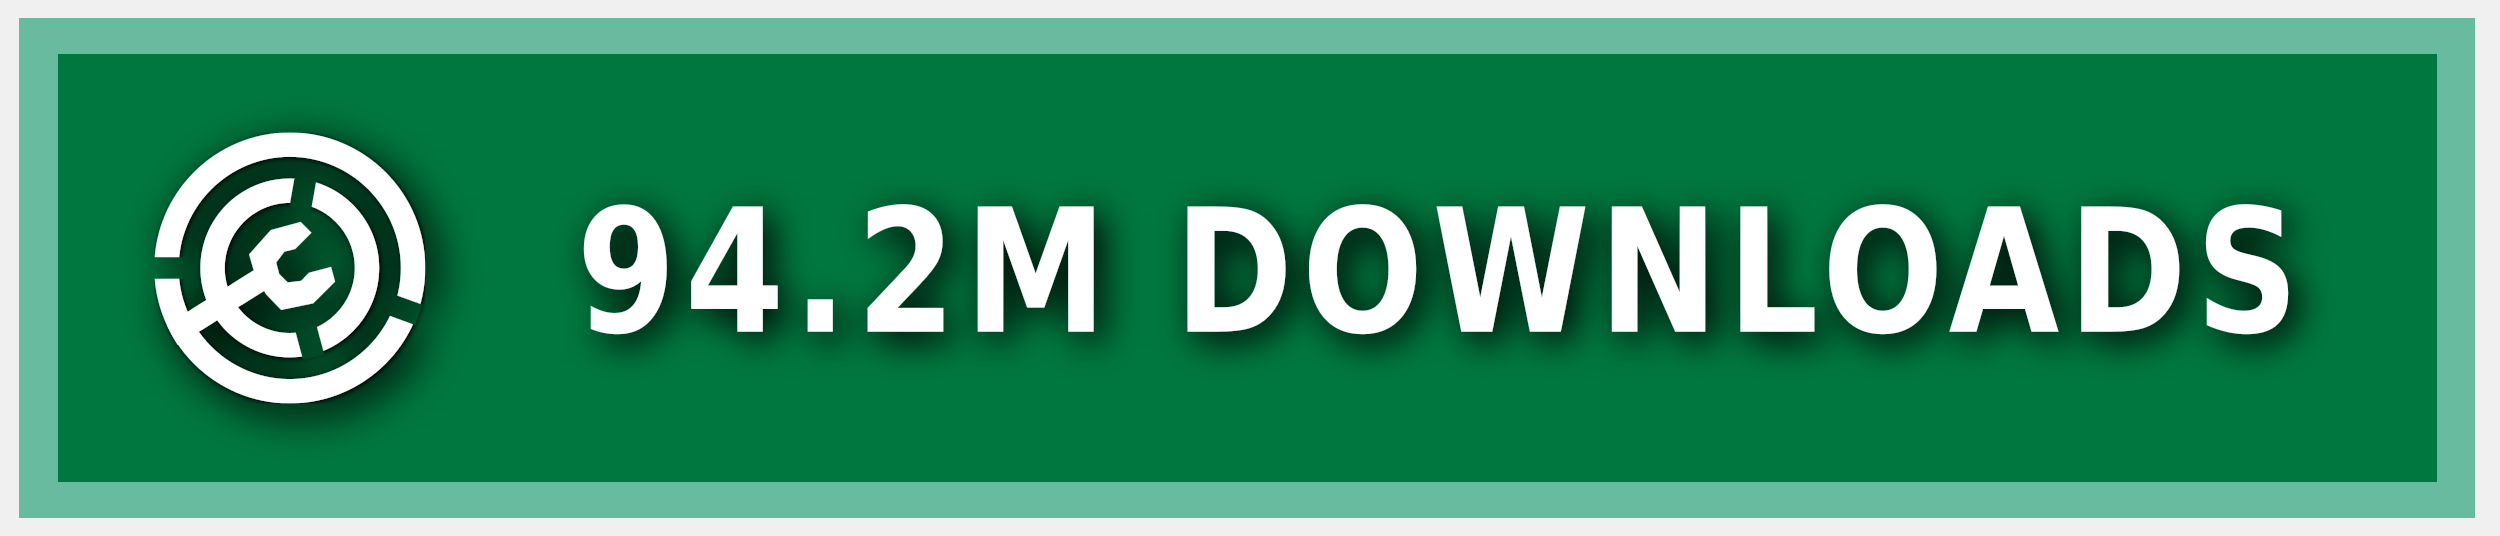
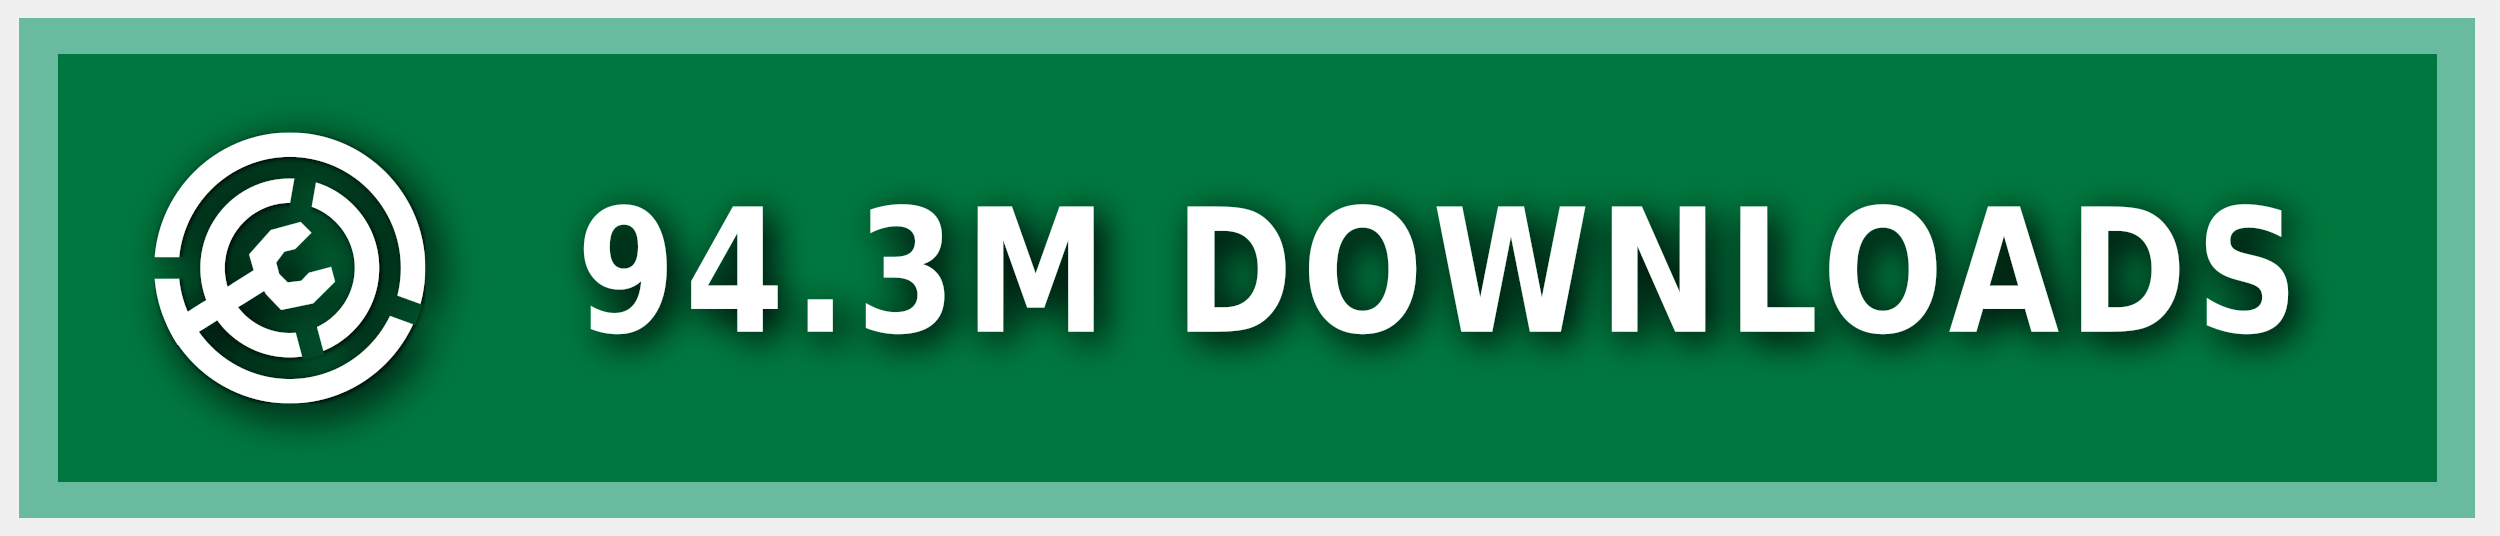
<svg xmlns="http://www.w3.org/2000/svg" xmlns:ns1="https://boxy-svg.com" width="140" height="30" role="img" aria-label="MODRINTH">
  <style> g:not(.noshadow) { filter: drop-shadow(0.5px 0.5px 1.0px black); } </style>
  <defs>
    <ns1:guide x="121.656" y="10.118" angle="90" />
    <ns1:guide x="127.198" y="17.628" angle="90" />
    <ns1:guide x="8.199" y="-3.08" angle="0" />
    <ns1:guide x="20.449" y="-4.101" angle="0" />
    <ns1:guide x="121.656" y="10.118" angle="90" />
    <ns1:guide x="127.198" y="17.628" angle="90" />
    <ns1:guide x="8.199" y="-3.08" angle="0" />
    <ns1:guide x="20.449" y="-4.101" angle="0" />
  </defs>
  <g class="noshadow" shape-rendering="crispEdges" style="" transform="matrix(1.074564, 0, 0, 1, 0, 0)">
    <rect x="1" y="1" width="128" height="28" style="fill: #00954E;" />
    <rect x="1" y="1" width="128" height="28" style="fill: rgba(0, 0, 0, 0.2);" />
    <rect x="2" y="2" width="126" height="26" style="fill: none; stroke-width:2px; stroke: rgba(211, 255, 255, 0.5);" />
  </g>
  <g fill-rule="evenodd" stroke-linejoin="round" stroke-miterlimit="1.5" clip-rule="evenodd" transform="matrix(1.2, 0, 0, 1.2, -1.2, -1.5)">
    <path fill="none" d="M 8.199 7.432 L 20.846 7.432 L 20.846 20.079 L 8.199 20.079 L 8.199 7.432 Z" style="" />
    <g clip-path="url(#a)" transform="matrix(0.126469, 0, 0, 0.126469, 8.198999, 7.431019)" style="">
      <path fill="#ffffff" d="M50 17c18.207 0 32.988 14.787 32.988 33S68.207 83 50 83 17.012 68.213 17.012 50 31.793 17 50 17Zm0 9c13.24 0 23.988 10.755 23.988 24S63.24 74 50 74 26.012 63.245 26.012 50 36.76 26 50 26Z" />
    </g>
    <g clip-path="url(#b)" transform="matrix(0.126469, 0, 0, 0.126469, 8.198999, 7.431019)" style="">
      <path fill="#ffffff" d="M50 0c27.596 0 50 22.404 50 50s-22.404 50-50 50S0 77.596 0 50 22.404 0 50 0Zm0 9c22.629 0 41 18.371 41 41S72.629 91 50 91 9 72.629 9 50 27.371 9 50 9Z" />
    </g>
    <g class="noshadow" clip-path="url(#c)" transform="matrix(0.112383, 0, 0, 0.122032, 8.268063, 7.737635)" style="">
      <path fill="none" stroke="#ffffff" stroke-width="9" d="M 50 50 L 5.171 75.882" />
    </g>
    <path fill="#ffffff" d="M 12.909 14.103 L 12.625 13.123 L 13.637 11.985 L 15.028 11.605 L 15.534 12.111 L 14.775 12.87 L 14.269 12.996 L 13.89 13.502 L 14.032 14.038 L 14.425 14.429 L 15.053 14.354 L 15.415 13.979 L 16.452 13.701 L 16.637 14.392 L 15.613 15.407 L 14.121 15.714 L 13.415 14.979 L 12.909 14.103 Z" style="" />
    <clipPath id="clip-1">
      <path d="M50 0c27.596 0 50 22.404 50 50s-22.404 50-50 50S0 77.596 0 50 22.404 0 50 0Zm0 39.549c5.768 0 10.451 4.683 10.451 10.451 0 5.768-4.683 10.451-10.451 10.451-5.768 0-10.451-4.683-10.451-10.451 0-5.768 4.683-10.451 10.451-10.451Z" />
    </clipPath>
    <g class="noshadow" clip-path="url(#clip-1)" transform="matrix(0.064459, 0.010209, -0.018807, 0.118741, -9.215255, -61.72825)" style="transform-origin: 27.985px 74.177px;">
      <path fill="none" stroke="#ffffff" stroke-width="9" d="M 49.29 67.75 L 6.679 80.603" style="" />
    </g>
  </g>
  <g>
    <clipPath id="a">
      <path fill-rule="evenodd" stroke-linejoin="round" stroke-miterlimit="1.5" clip-rule="evenodd" d="M100 0H0v100h100V0ZM46.002 49.295l.076 1.757 8.83 32.963 7.843-2.102-8.596-32.094 5.804-32.932-7.997-1.41-5.96 33.818Z" />
    </clipPath>
    <clipPath id="b">
      <path d="M0 0v46h50l1.368.241L99 63.578l-2.736 7.517L49.295 54H0v46h100V0H0Z" />
    </clipPath>
    <clipPath id="c">
      <path d="M50 0c27.596 0 50 22.404 50 50s-22.404 50-50 50S0 77.596 0 50 22.404 0 50 0Zm0 39.549c5.768 0 10.451 4.683 10.451 10.451 0 5.768-4.683 10.451-10.451 10.451-5.768 0-10.451-4.683-10.451-10.451 0-5.768 4.683-10.451 10.451-10.451Z" />
    </clipPath>
  </g>
  <g fill="#fff" text-anchor="middle" font-family="Verdana,Geneva,DejaVu Sans,sans-serif" text-rendering="geometricPrecision" font-size="100" transform="matrix(1, 0, 0, 1, 13, 0)">
-     <text style="font-size: 80px; font-weight: 700; white-space: pre;" transform="matrix(0.1, 0, 0, 0.120296, 0, -3.678133)" x="675" y="185" letter-spacing="5">94.2M DOWNLOADS</text>
+     <text style="font-size: 80px; font-weight: 700; white-space: pre;" transform="matrix(0.1, 0, 0, 0.120296, 0, -3.678133)" x="675" y="185" letter-spacing="5">94.3M DOWNLOADS</text>
  </g>
</svg>
